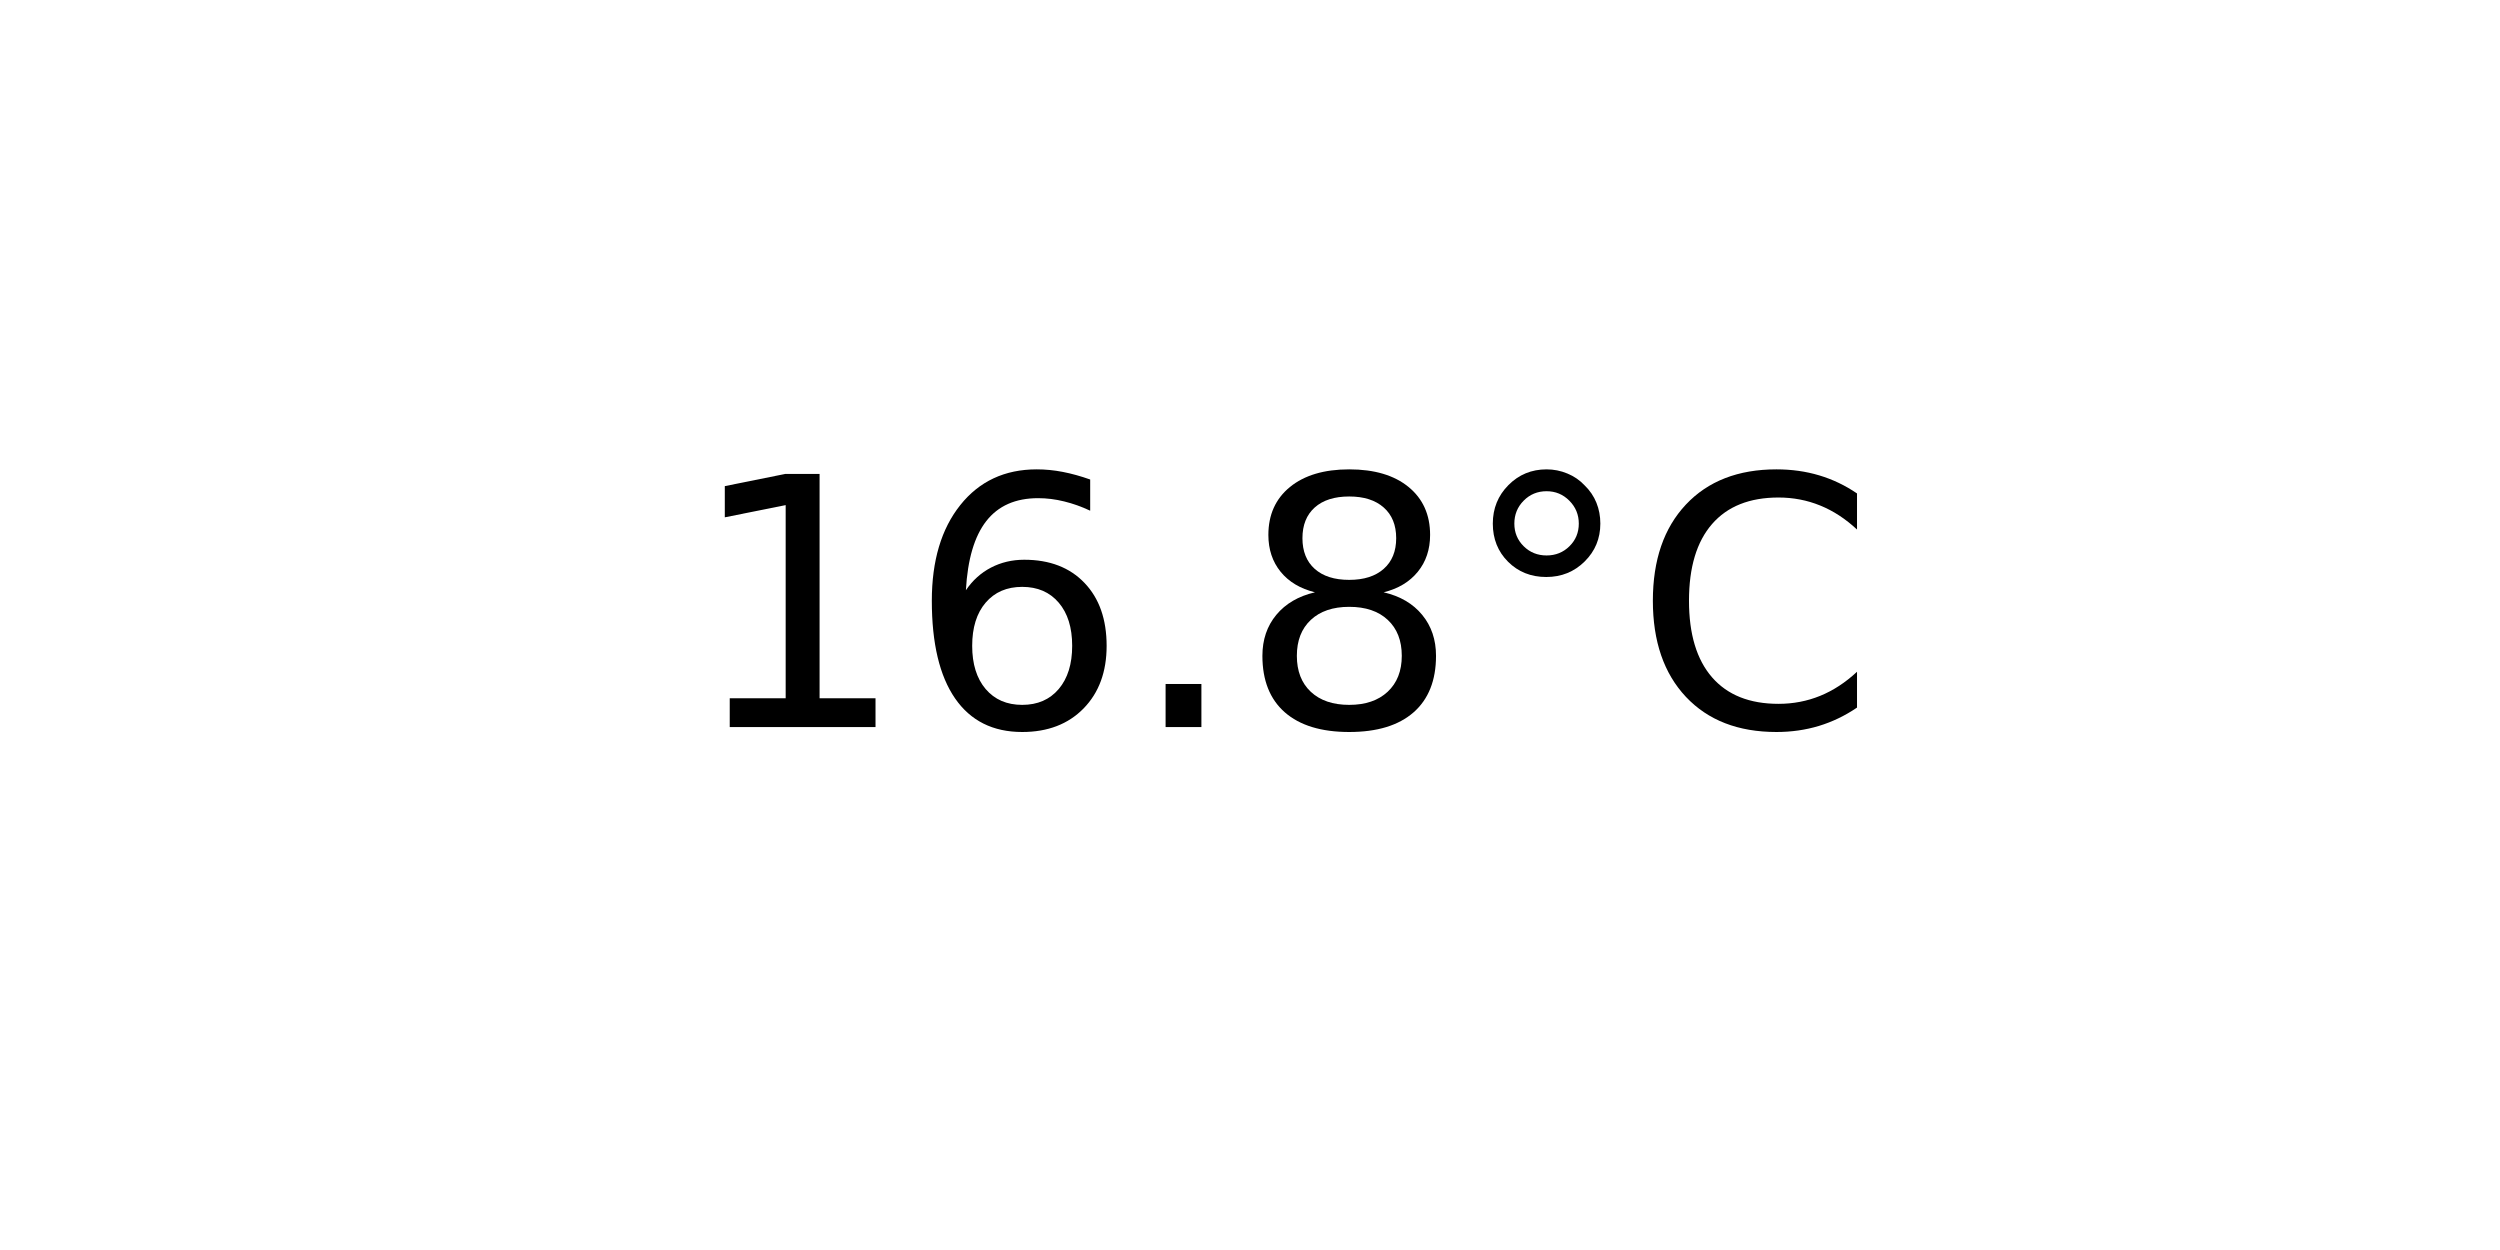
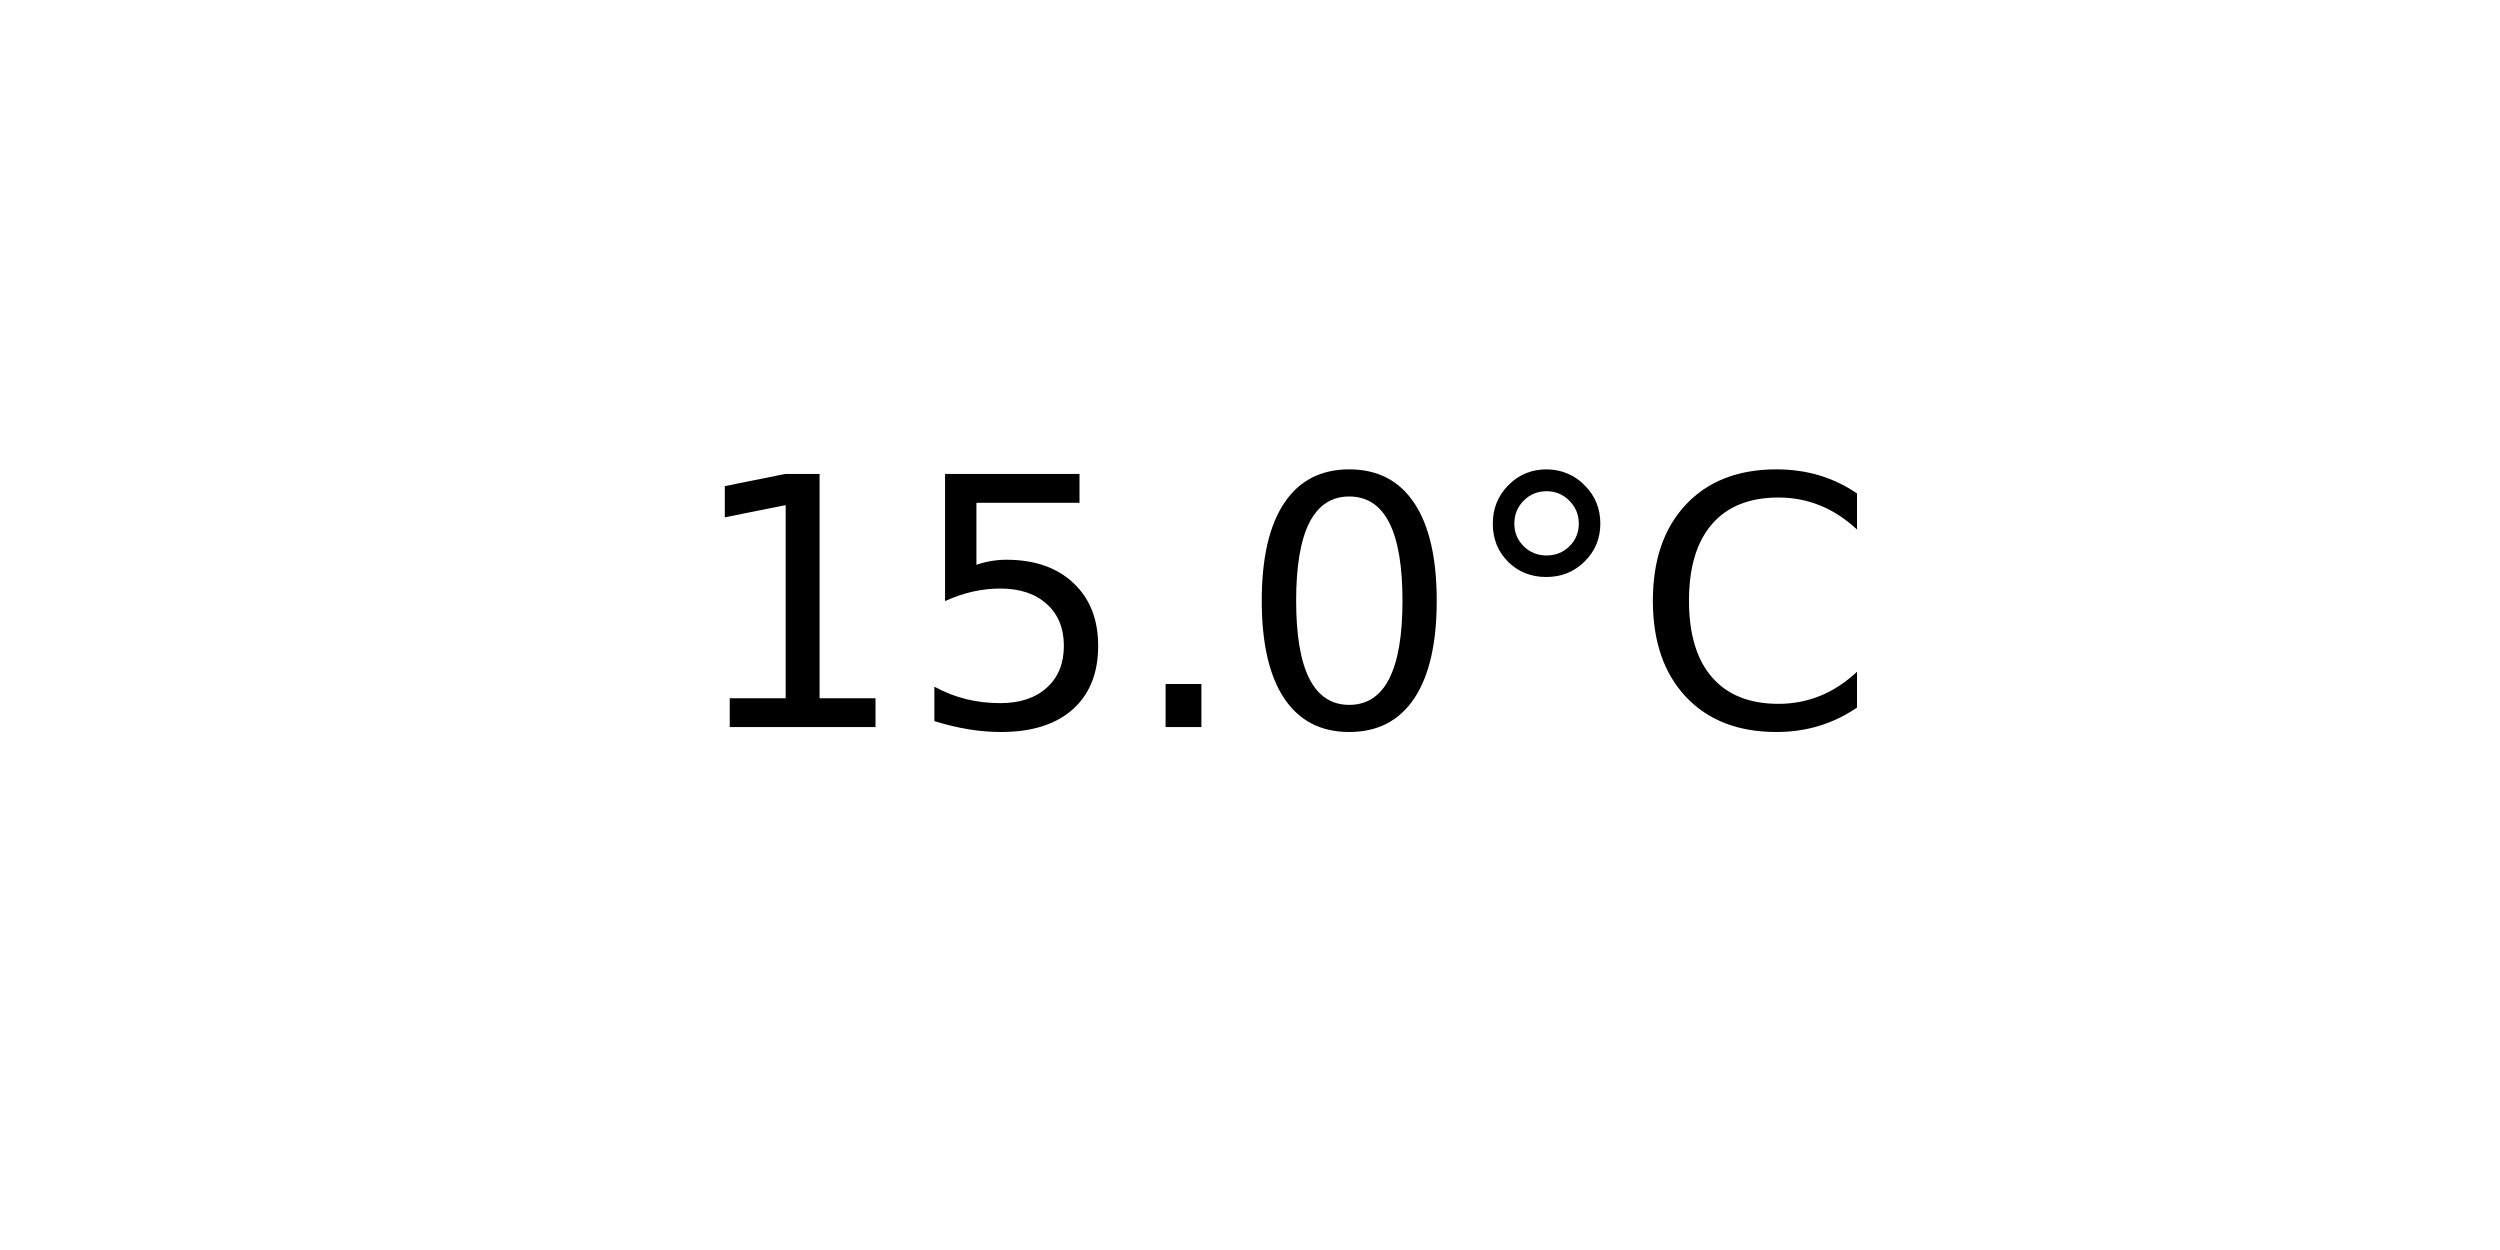
<svg xmlns="http://www.w3.org/2000/svg" xmlns:xlink="http://www.w3.org/1999/xlink" width="72pt" height="36pt" viewBox="0 0 72 36" version="1.1">
  <defs>
    <style type="text/css">*{stroke-linejoin: round; stroke-linecap: butt}</style>
  </defs>
  <g id="figure_1">
    <g id="axes_1">
      <g id="text_1">
        <g transform="translate(19.77578 20.93937) scale(0.1 -0.1)">
          <defs>
            <path id="DejaVuSans-31" d="M 794 531  L 1825 531  L 1825 4091  L 703 3866  L 703 4441  L 1819 4666  L 2450 4666  L 2450 531  L 3481 531  L 3481 0  L 794 0  L 794 531  z " transform="scale(0.015625)" />
-             <path id="DejaVuSans-36" d="M 2113 2584  Q 1688 2584 1439 2293  Q 1191 2003 1191 1497  Q 1191 994 1439 701  Q 1688 409 2113 409  Q 2538 409 2786 701  Q 3034 994 3034 1497  Q 3034 2003 2786 2293  Q 2538 2584 2113 2584  z M 3366 4563  L 3366 3988  Q 3128 4100 2886 4159  Q 2644 4219 2406 4219  Q 1781 4219 1451 3797  Q 1122 3375 1075 2522  Q 1259 2794 1537 2939  Q 1816 3084 2150 3084  Q 2853 3084 3261 2657  Q 3669 2231 3669 1497  Q 3669 778 3244 343  Q 2819 -91 2113 -91  Q 1303 -91 875 529  Q 447 1150 447 2328  Q 447 3434 972 4092  Q 1497 4750 2381 4750  Q 2619 4750 2861 4703  Q 3103 4656 3366 4563  z " transform="scale(0.015625)" />
+             <path id="DejaVuSans-35" d="M 691 4666  L 3169 4666  L 3169 4134  L 1269 4134  L 1269 2991  Q 1406 3038 1543 3061  Q 1681 3084 1819 3084  Q 2600 3084 3056 2656  Q 3513 2228 3513 1497  Q 3513 744 3044 326  Q 2575 -91 1722 -91  Q 1428 -91 1123 -41  Q 819 9 494 109  L 494 744  Q 775 591 1075 516  Q 1375 441 1709 441  Q 2250 441 2565 725  Q 2881 1009 2881 1497  Q 2881 1984 2565 2268  Q 2250 2553 1709 2553  Q 1456 2553 1204 2497  Q 953 2441 691 2322  L 691 4666  z " transform="scale(0.015625)" />
            <path id="DejaVuSans-2e" d="M 684 794  L 1344 794  L 1344 0  L 684 0  L 684 794  z " transform="scale(0.015625)" />
-             <path id="DejaVuSans-38" d="M 2034 2216  Q 1584 2216 1326 1975  Q 1069 1734 1069 1313  Q 1069 891 1326 650  Q 1584 409 2034 409  Q 2484 409 2743 651  Q 3003 894 3003 1313  Q 3003 1734 2745 1975  Q 2488 2216 2034 2216  z M 1403 2484  Q 997 2584 770 2862  Q 544 3141 544 3541  Q 544 4100 942 4425  Q 1341 4750 2034 4750  Q 2731 4750 3128 4425  Q 3525 4100 3525 3541  Q 3525 3141 3298 2862  Q 3072 2584 2669 2484  Q 3125 2378 3379 2068  Q 3634 1759 3634 1313  Q 3634 634 3220 271  Q 2806 -91 2034 -91  Q 1263 -91 848 271  Q 434 634 434 1313  Q 434 1759 690 2068  Q 947 2378 1403 2484  z M 1172 3481  Q 1172 3119 1398 2916  Q 1625 2713 2034 2713  Q 2441 2713 2670 2916  Q 2900 3119 2900 3481  Q 2900 3844 2670 4047  Q 2441 4250 2034 4250  Q 1625 4250 1398 4047  Q 1172 3844 1172 3481  z " transform="scale(0.015625)" />
+             <path id="DejaVuSans-30" d="M 2034 4250  Q 1547 4250 1301 3770  Q 1056 3291 1056 2328  Q 1056 1369 1301 889  Q 1547 409 2034 409  Q 2525 409 2770 889  Q 3016 1369 3016 2328  Q 3016 3291 2770 3770  Q 2525 4250 2034 4250  z M 2034 4750  Q 2819 4750 3233 4129  Q 3647 3509 3647 2328  Q 3647 1150 3233 529  Q 2819 -91 2034 -91  Q 1250 -91 836 529  Q 422 1150 422 2328  Q 422 3509 836 4129  Q 1250 4750 2034 4750  z " transform="scale(0.015625)" />
            <path id="DejaVuSans-b0" d="M 1600 4347  Q 1350 4347 1178 4173  Q 1006 4000 1006 3750  Q 1006 3503 1178 3333  Q 1350 3163 1600 3163  Q 1850 3163 2022 3333  Q 2194 3503 2194 3750  Q 2194 3997 2020 4172  Q 1847 4347 1600 4347  z M 1600 4750  Q 1800 4750 1984 4673  Q 2169 4597 2303 4453  Q 2447 4313 2519 4134  Q 2591 3956 2591 3750  Q 2591 3338 2302 3052  Q 2013 2766 1594 2766  Q 1172 2766 890 3047  Q 609 3328 609 3750  Q 609 4169 896 4459  Q 1184 4750 1600 4750  z " transform="scale(0.015625)" />
            <path id="DejaVuSans-43" d="M 4122 4306  L 4122 3641  Q 3803 3938 3442 4084  Q 3081 4231 2675 4231  Q 1875 4231 1450 3742  Q 1025 3253 1025 2328  Q 1025 1406 1450 917  Q 1875 428 2675 428  Q 3081 428 3442 575  Q 3803 722 4122 1019  L 4122 359  Q 3791 134 3420 21  Q 3050 -91 2638 -91  Q 1578 -91 968 557  Q 359 1206 359 2328  Q 359 3453 968 4101  Q 1578 4750 2638 4750  Q 3056 4750 3426 4639  Q 3797 4528 4122 4306  z " transform="scale(0.015625)" />
          </defs>
          <use xlink:href="#DejaVuSans-31" />
-           <use xlink:href="#DejaVuSans-36" x="63.623" />
+           <use xlink:href="#DejaVuSans-35" x="63.623" />
          <use xlink:href="#DejaVuSans-2e" x="127.246" />
-           <use xlink:href="#DejaVuSans-38" x="159.033" />
+           <use xlink:href="#DejaVuSans-30" x="159.033" />
          <use xlink:href="#DejaVuSans-b0" x="222.656" />
          <use xlink:href="#DejaVuSans-43" x="272.656" />
        </g>
      </g>
    </g>
  </g>
</svg>
